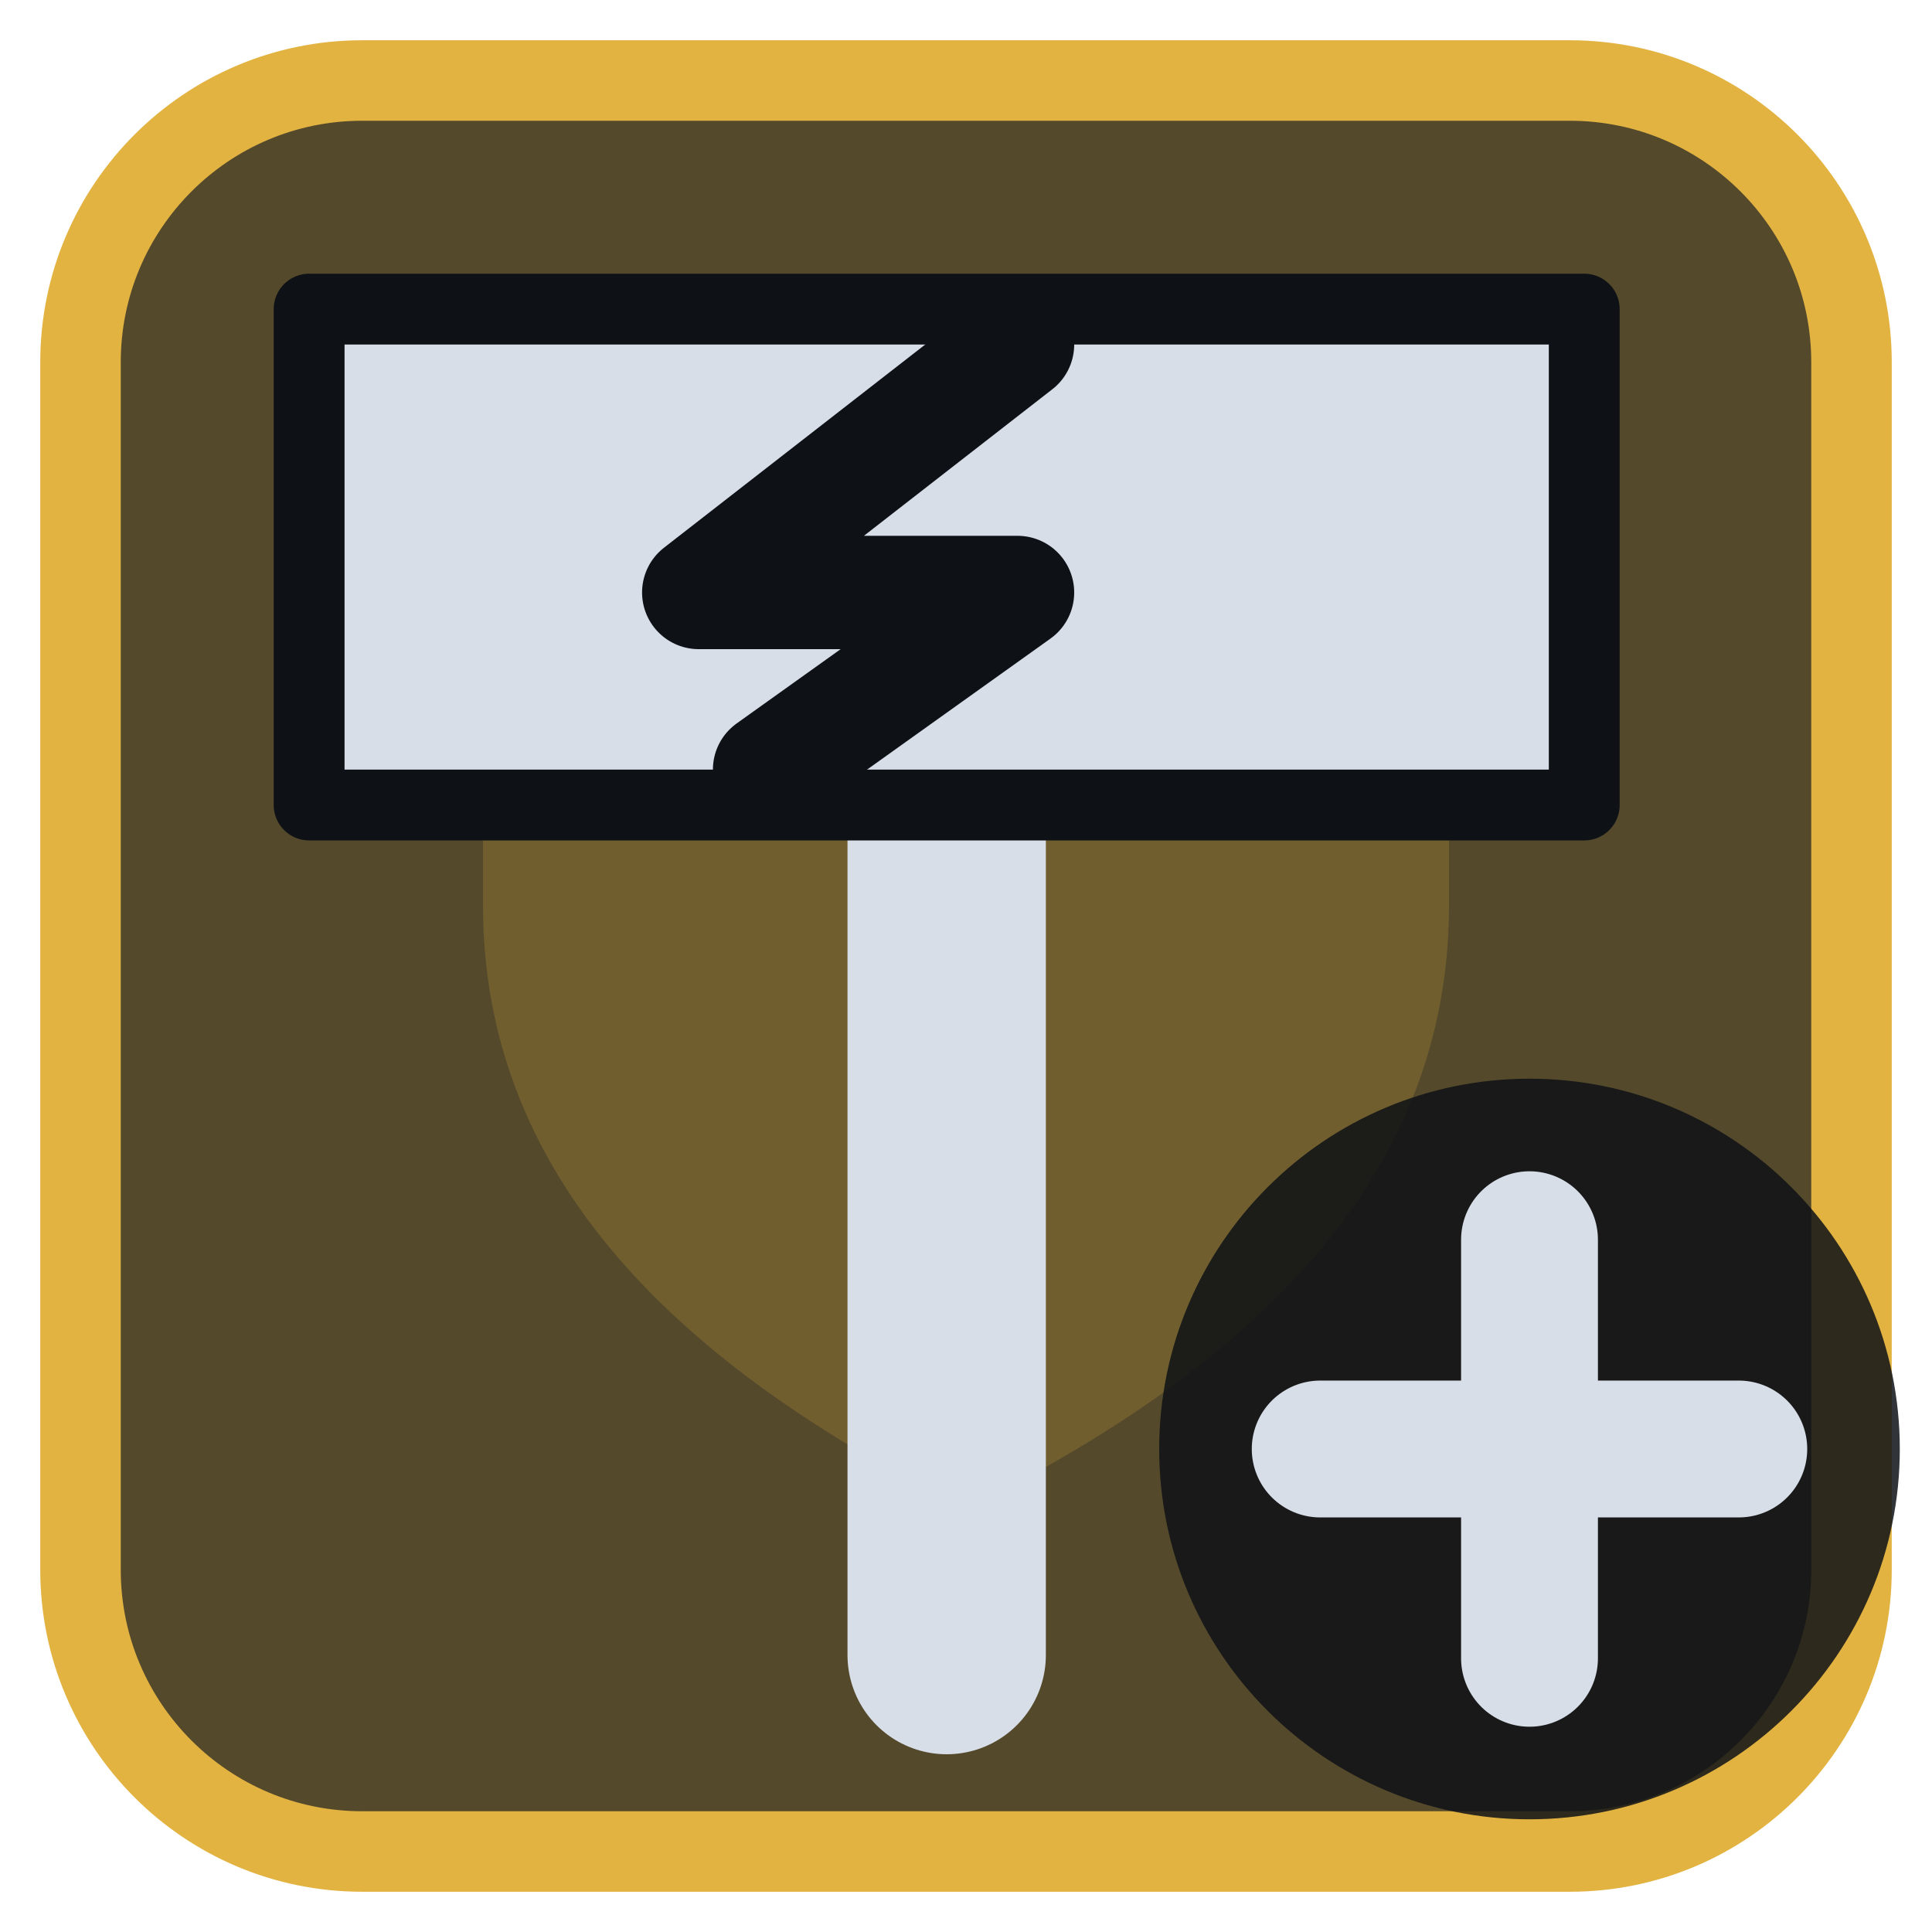
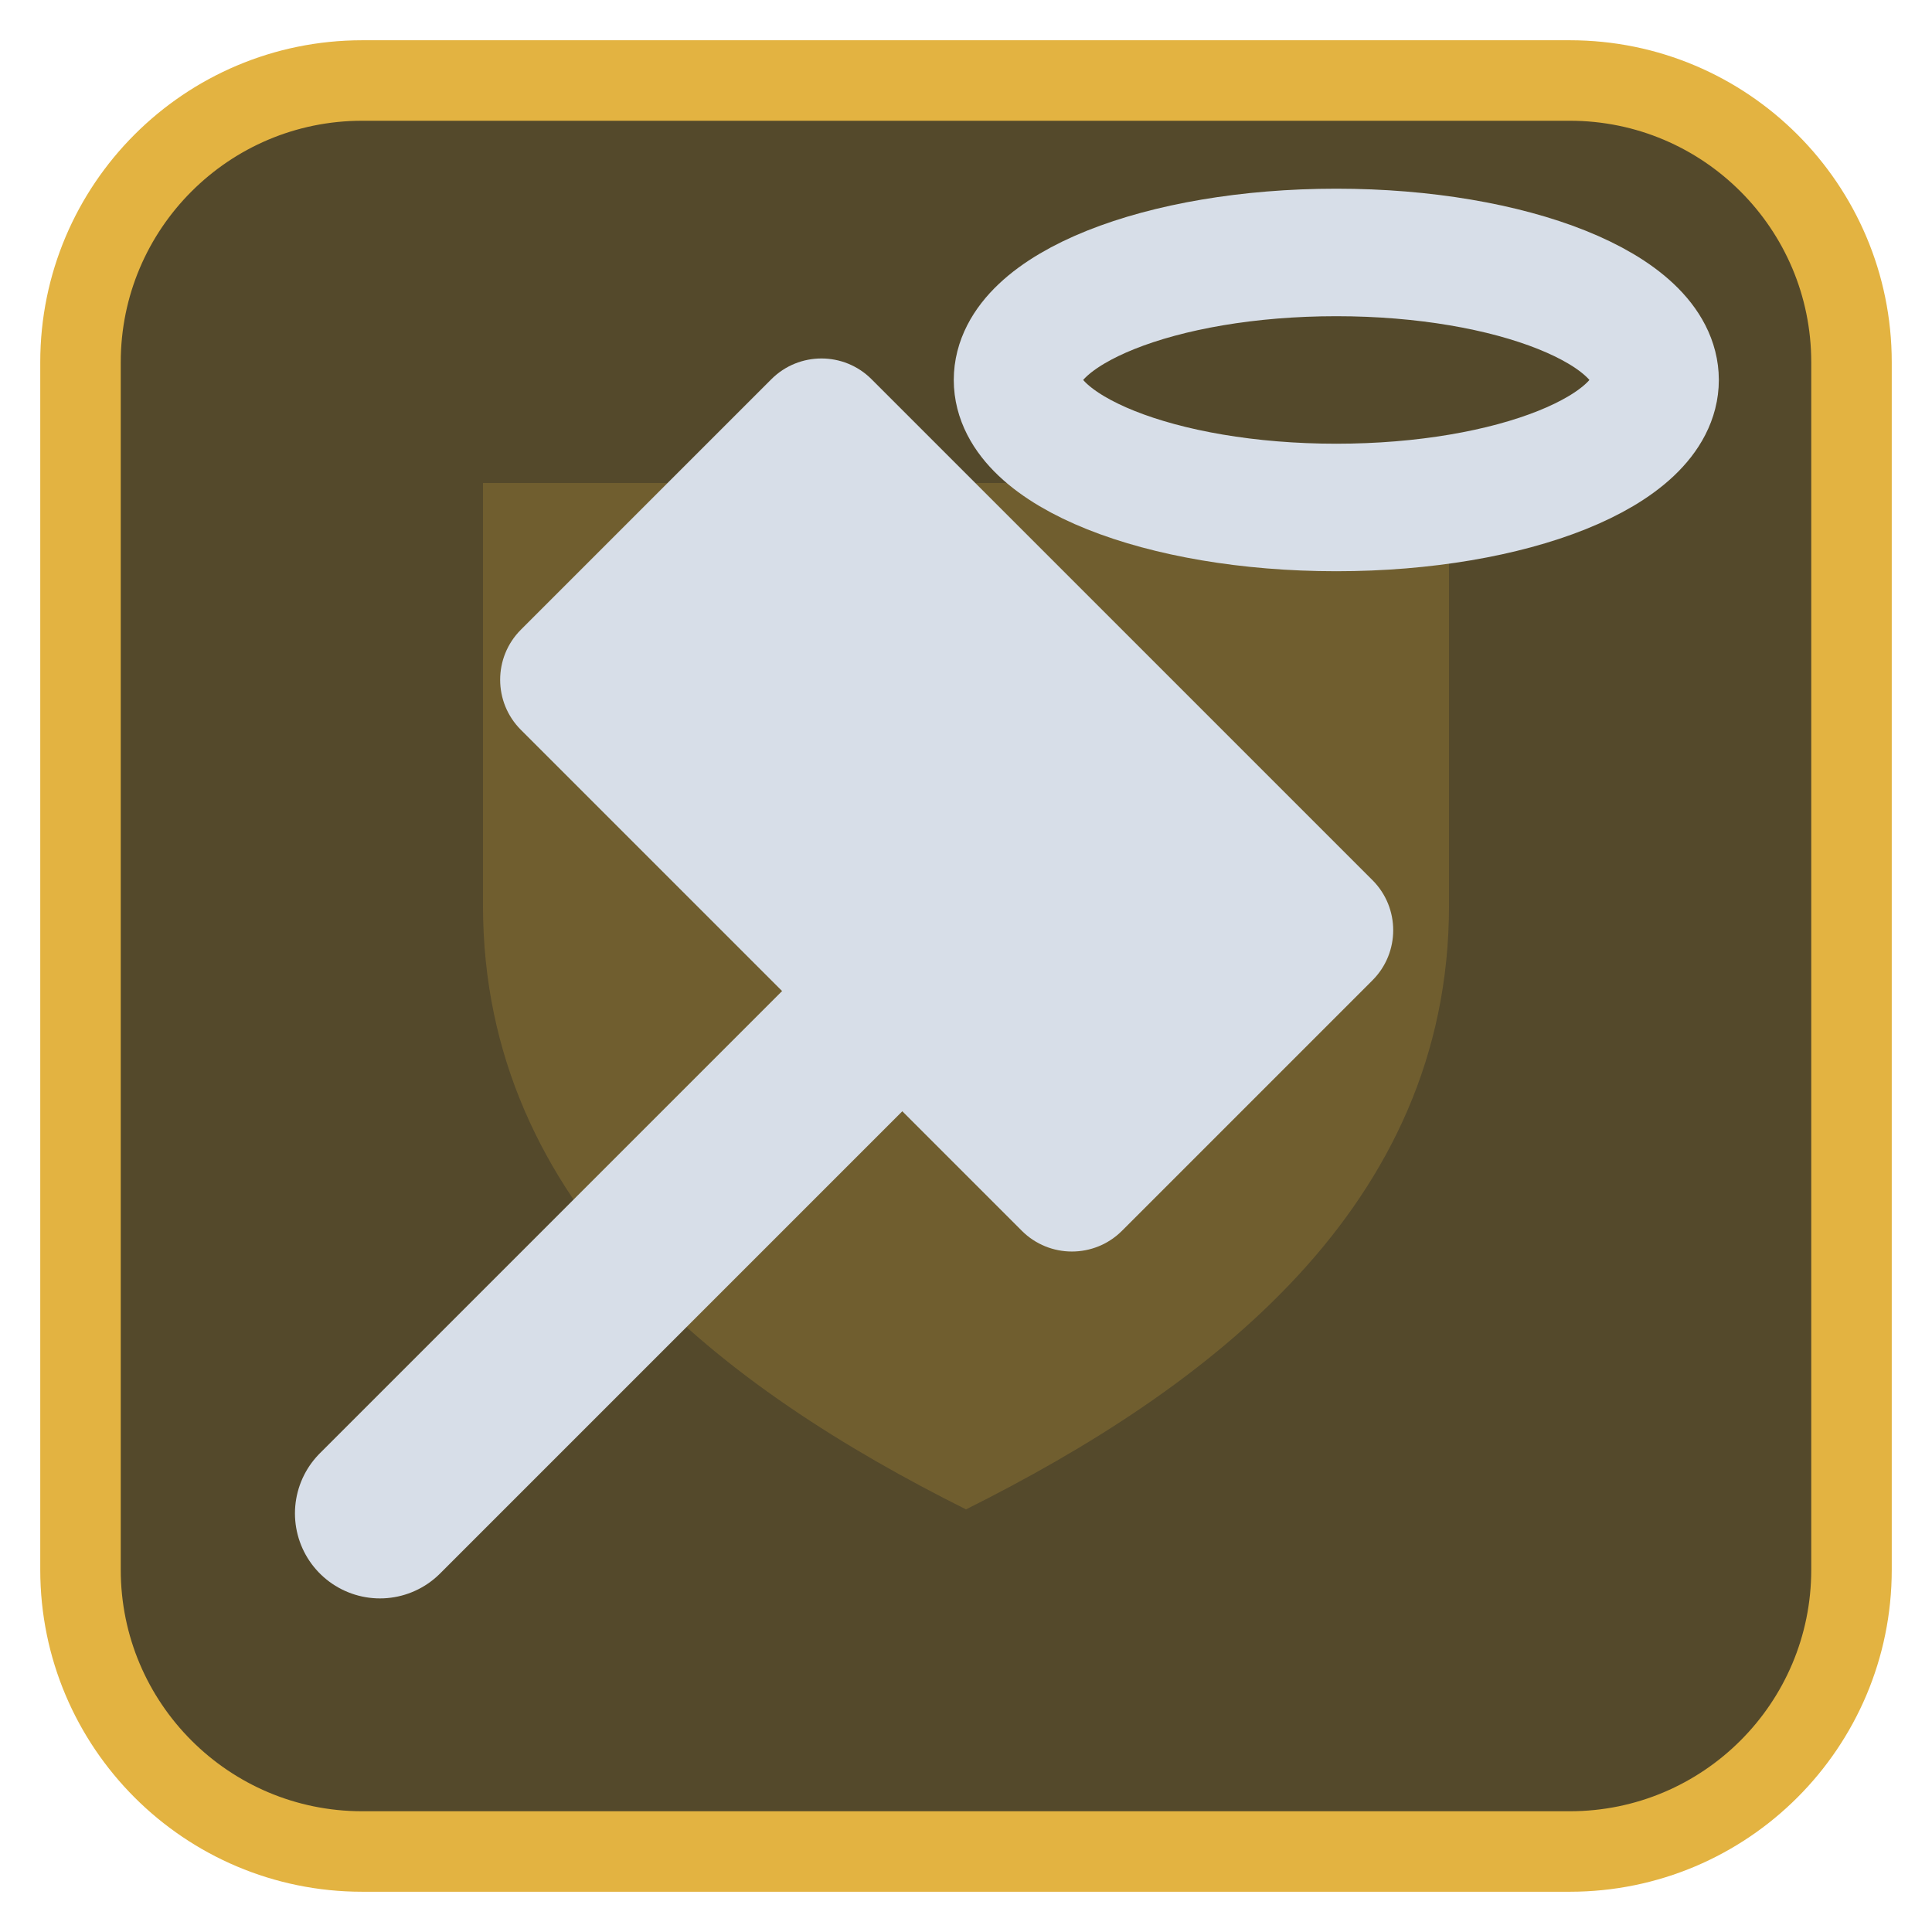
<svg xmlns="http://www.w3.org/2000/svg" viewBox="0 0 24 24" width="24" height="24">
  <rect x="1" y="1" width="22" height="22" rx="3.5" fill="#54492b" stroke="#e3b341" stroke-width="1" />
  <g opacity="0.2" transform="translate(3,3) scale(0.75)">
    <path d="M4 4h16v7c0 5-4 8-8 10-4-2-8-5-8-10z" fill="#e3b341" />
  </g>
  <g transform="translate(1.2,1.2) scale(0.88)">
-     <path d="M12 10V22" fill="none" stroke="#d7dee8" stroke-width="2.8" stroke-linecap="round" stroke-linejoin="round" />
-     <path d="M3 3H21V10H3Z" fill="#d7dee8" stroke="#0e1116" stroke-width="1" stroke-linejoin="round" />
-     <path d="M13 3.5L8.5 7H13L9.5 9.5" fill="none" stroke="#0e1116" stroke-width="1.6" stroke-linecap="round" stroke-linejoin="round" />
+     <path d="M4 20L11 13" fill="none" stroke="#d7dee8" stroke-width="2.4" stroke-linecap="round" stroke-linejoin="round" />
+     <rect x="6" y="6.500" width="12" height="7" rx="1" transform="rotate(45 12 10)" fill="#d7dee8" />
+     <ellipse cx="17.500" cy="4" rx="4.500" ry="1.800" fill="none" stroke="#d7dee8" stroke-width="1.8" stroke-linecap="round" stroke-linejoin="round" />
  </g>
-   <circle cx="19" cy="18" r="4.6" fill="#0e1116" fill-opacity="0.85" />
-   <path d="M19 15.4V20.6M16.4 18H21.6" fill="none" stroke="#d7dee8" stroke-width="1.7" stroke-linecap="round" stroke-linejoin="round" />
</svg>
